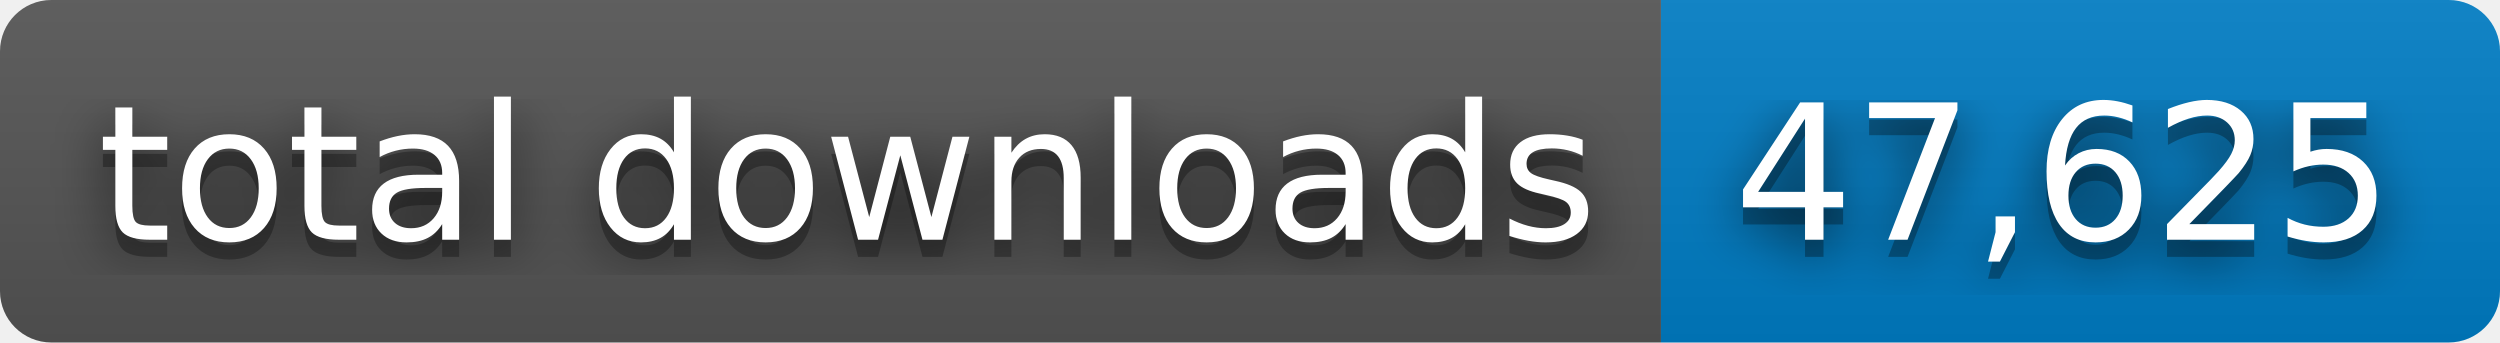
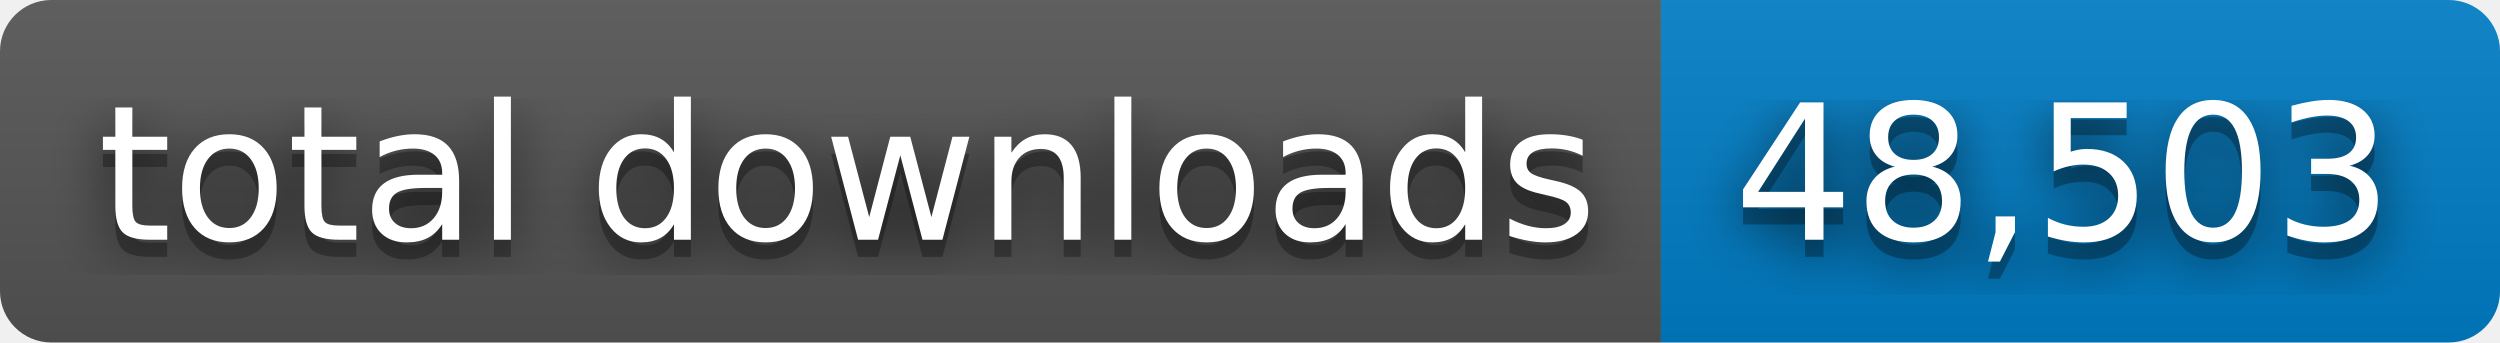
- <svg xmlns="http://www.w3.org/2000/svg" width="146" height="20" role="img" aria-label="total downloads: 47,625">
+ <svg xmlns="http://www.w3.org/2000/svg" width="146" height="20" role="img" aria-label="total downloads: 48,503">
  <filter id="blur">
    <feGaussianBlur stdDeviation="16" />
  </filter>
  <linearGradient id="s" x2="0" y2="100%">
    <stop offset="0" stop-color="#bbb" stop-opacity=".1" />
    <stop offset="1" stop-opacity=".1" />
  </linearGradient>
  <clipPath id="r">
    <rect width="146" height="20" rx="3" />
  </clipPath>
  <g clip-path="url(#r)">
    <rect width="97" height="20" fill="#555" />
    <rect x="97" width="49" height="20" fill="#007ec6" />
    <rect width="146" height="20" fill="url(#s)" />
  </g>
  <g fill="#fff" text-anchor="middle" font-family="Verdana,Geneva,DejaVu Sans,sans-serif" text-rendering="geometricPrecision" font-size="110">
    <g transform="scale(.1)">
      <g aria-hidden="true" fill="#010101">
        <text x="495" y="150" fill-opacity=".8" filter="url(#blur)" textLength="870">total downloads</text>
        <text x="495" y="150" fill-opacity=".3" textLength="870">total downloads</text>
      </g>
      <text x="495" y="140" textLength="870">total downloads</text>
    </g>
    <g transform="scale(.1)">
      <g aria-hidden="true" fill="#010101">
-         <text x="1205" y="150" fill-opacity=".8" filter="url(#blur)" textLength="390">47,625</text>
-         <text x="1205" y="150" fill-opacity=".3" textLength="390">47,625</text>
+         <text x="1205" y="150" fill-opacity=".8" filter="url(#blur)" textLength="390">48,503</text>
+         <text x="1205" y="150" fill-opacity=".3" textLength="390">48,503</text>
      </g>
-       <text x="1205" y="140" textLength="390">47,625</text>
+       <text x="1205" y="140" textLength="390">48,503</text>
    </g>
  </g>
</svg>
